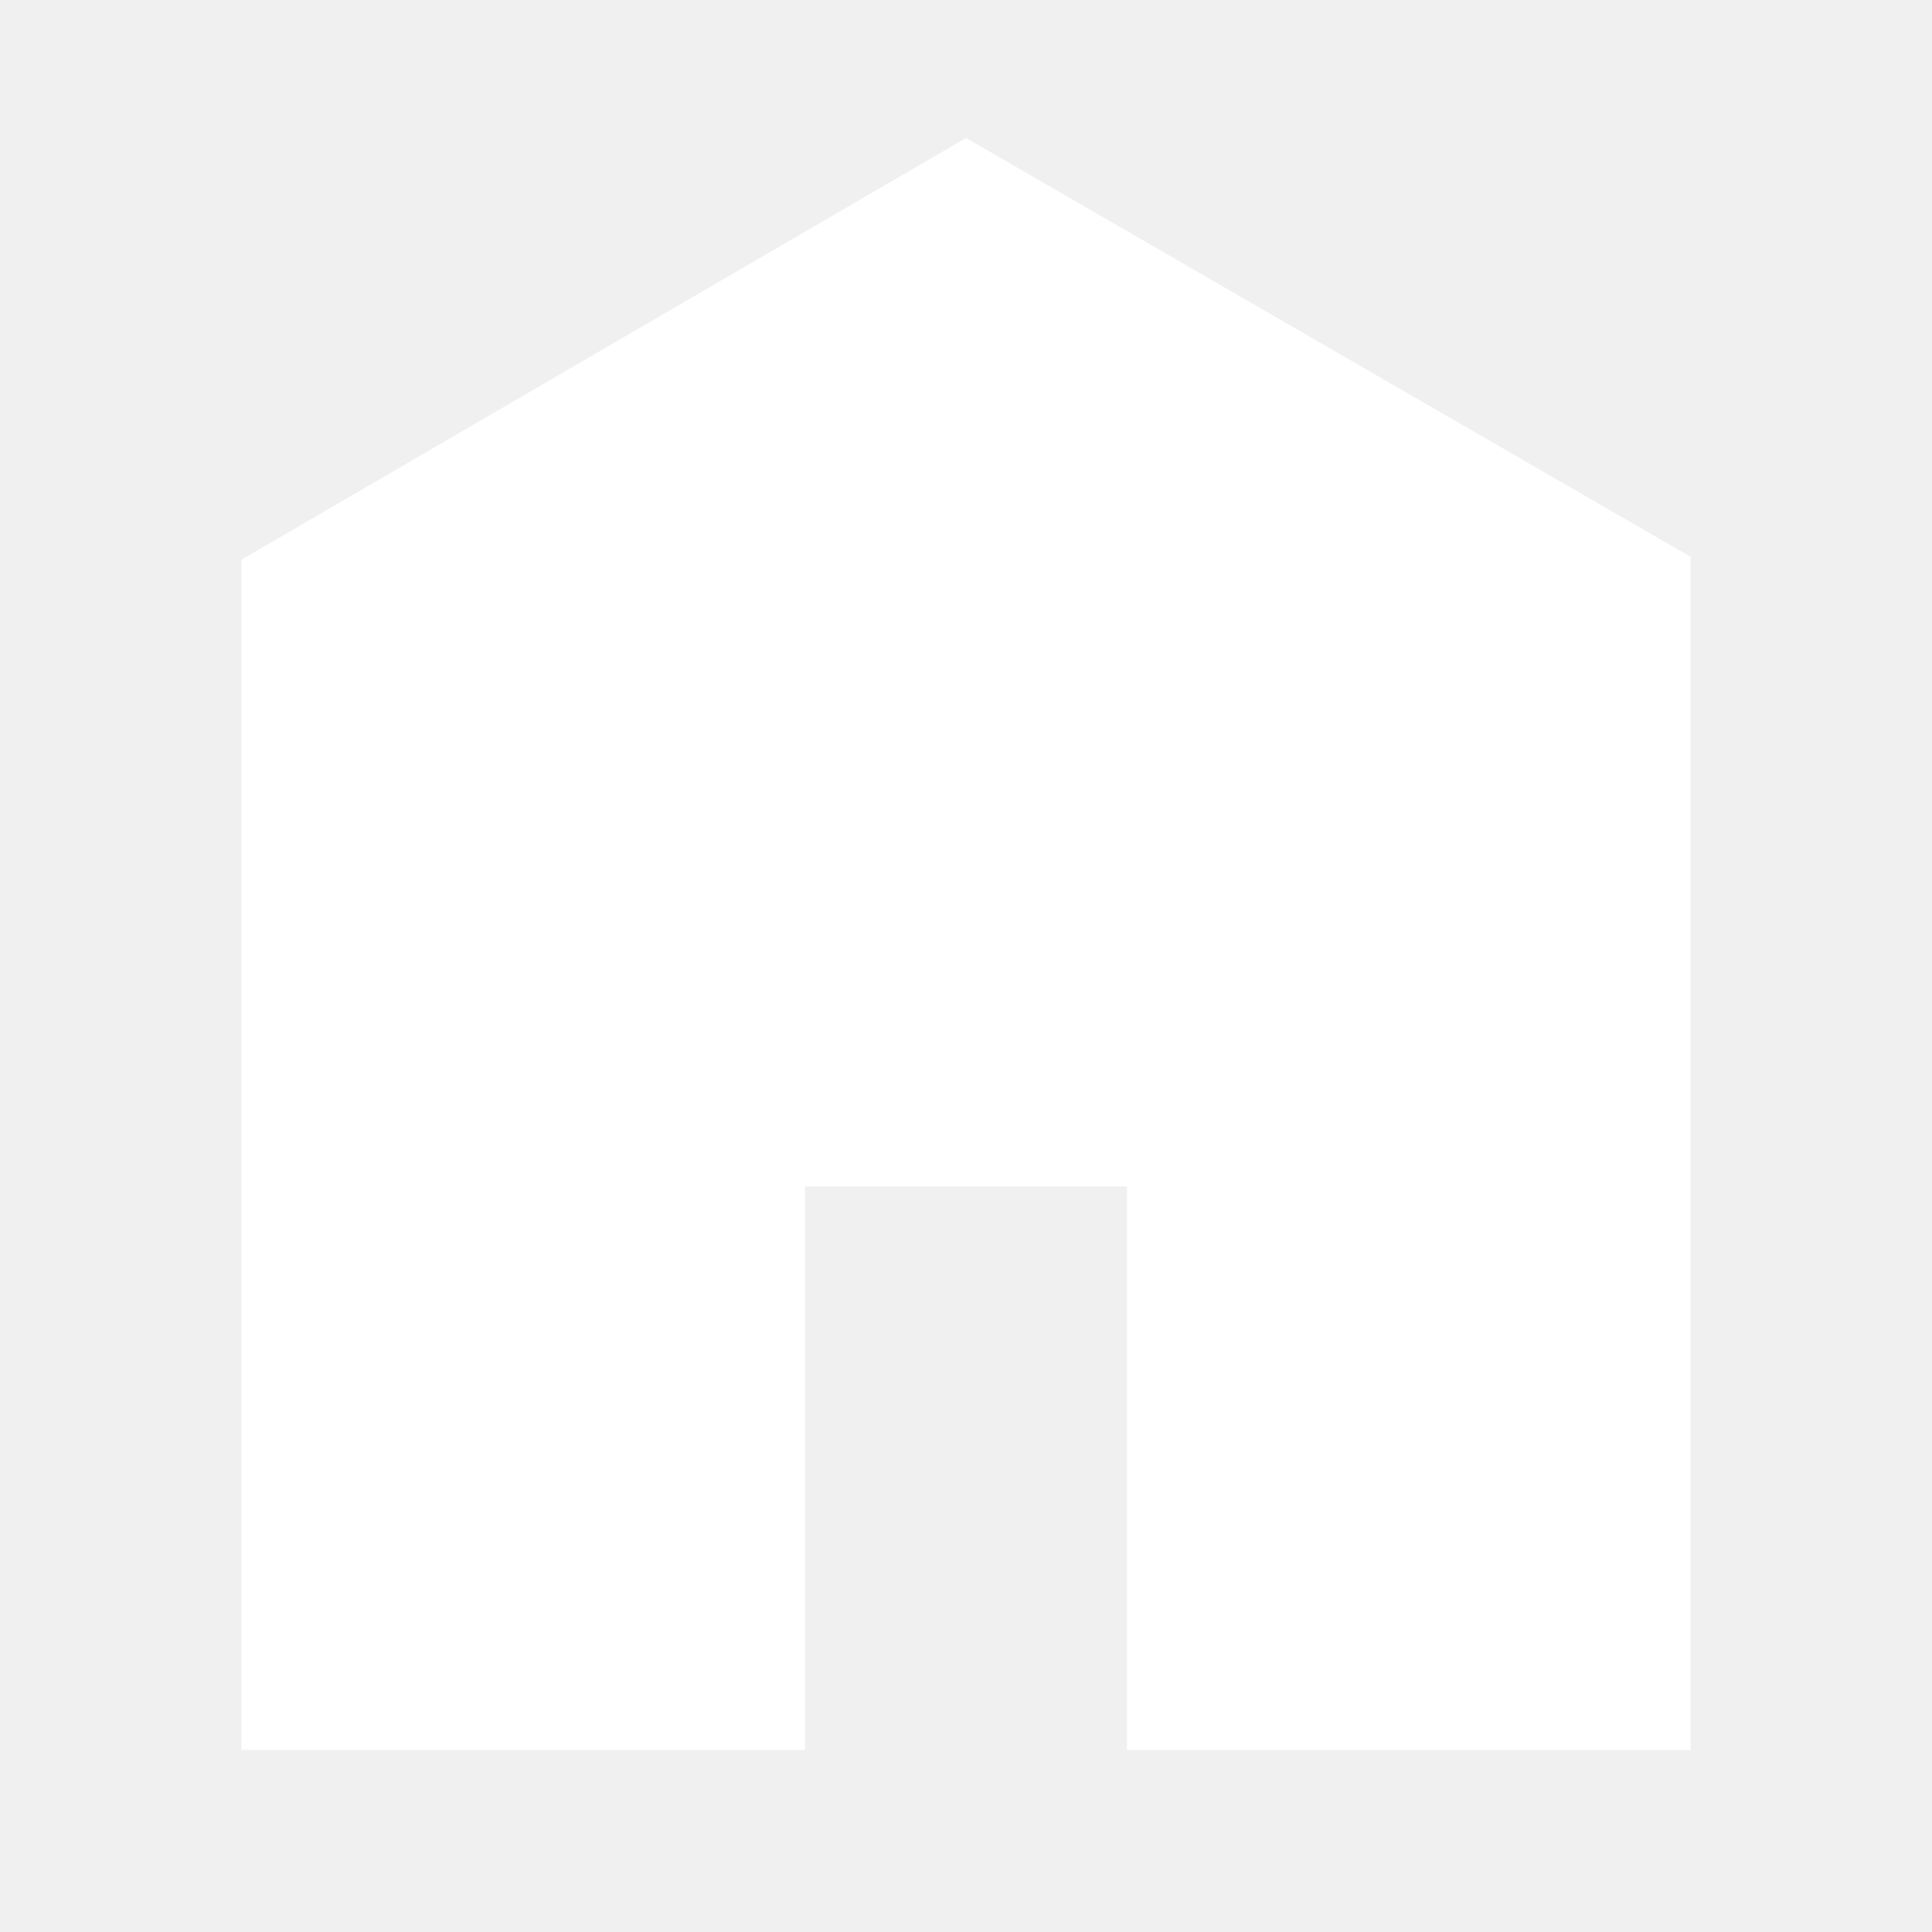
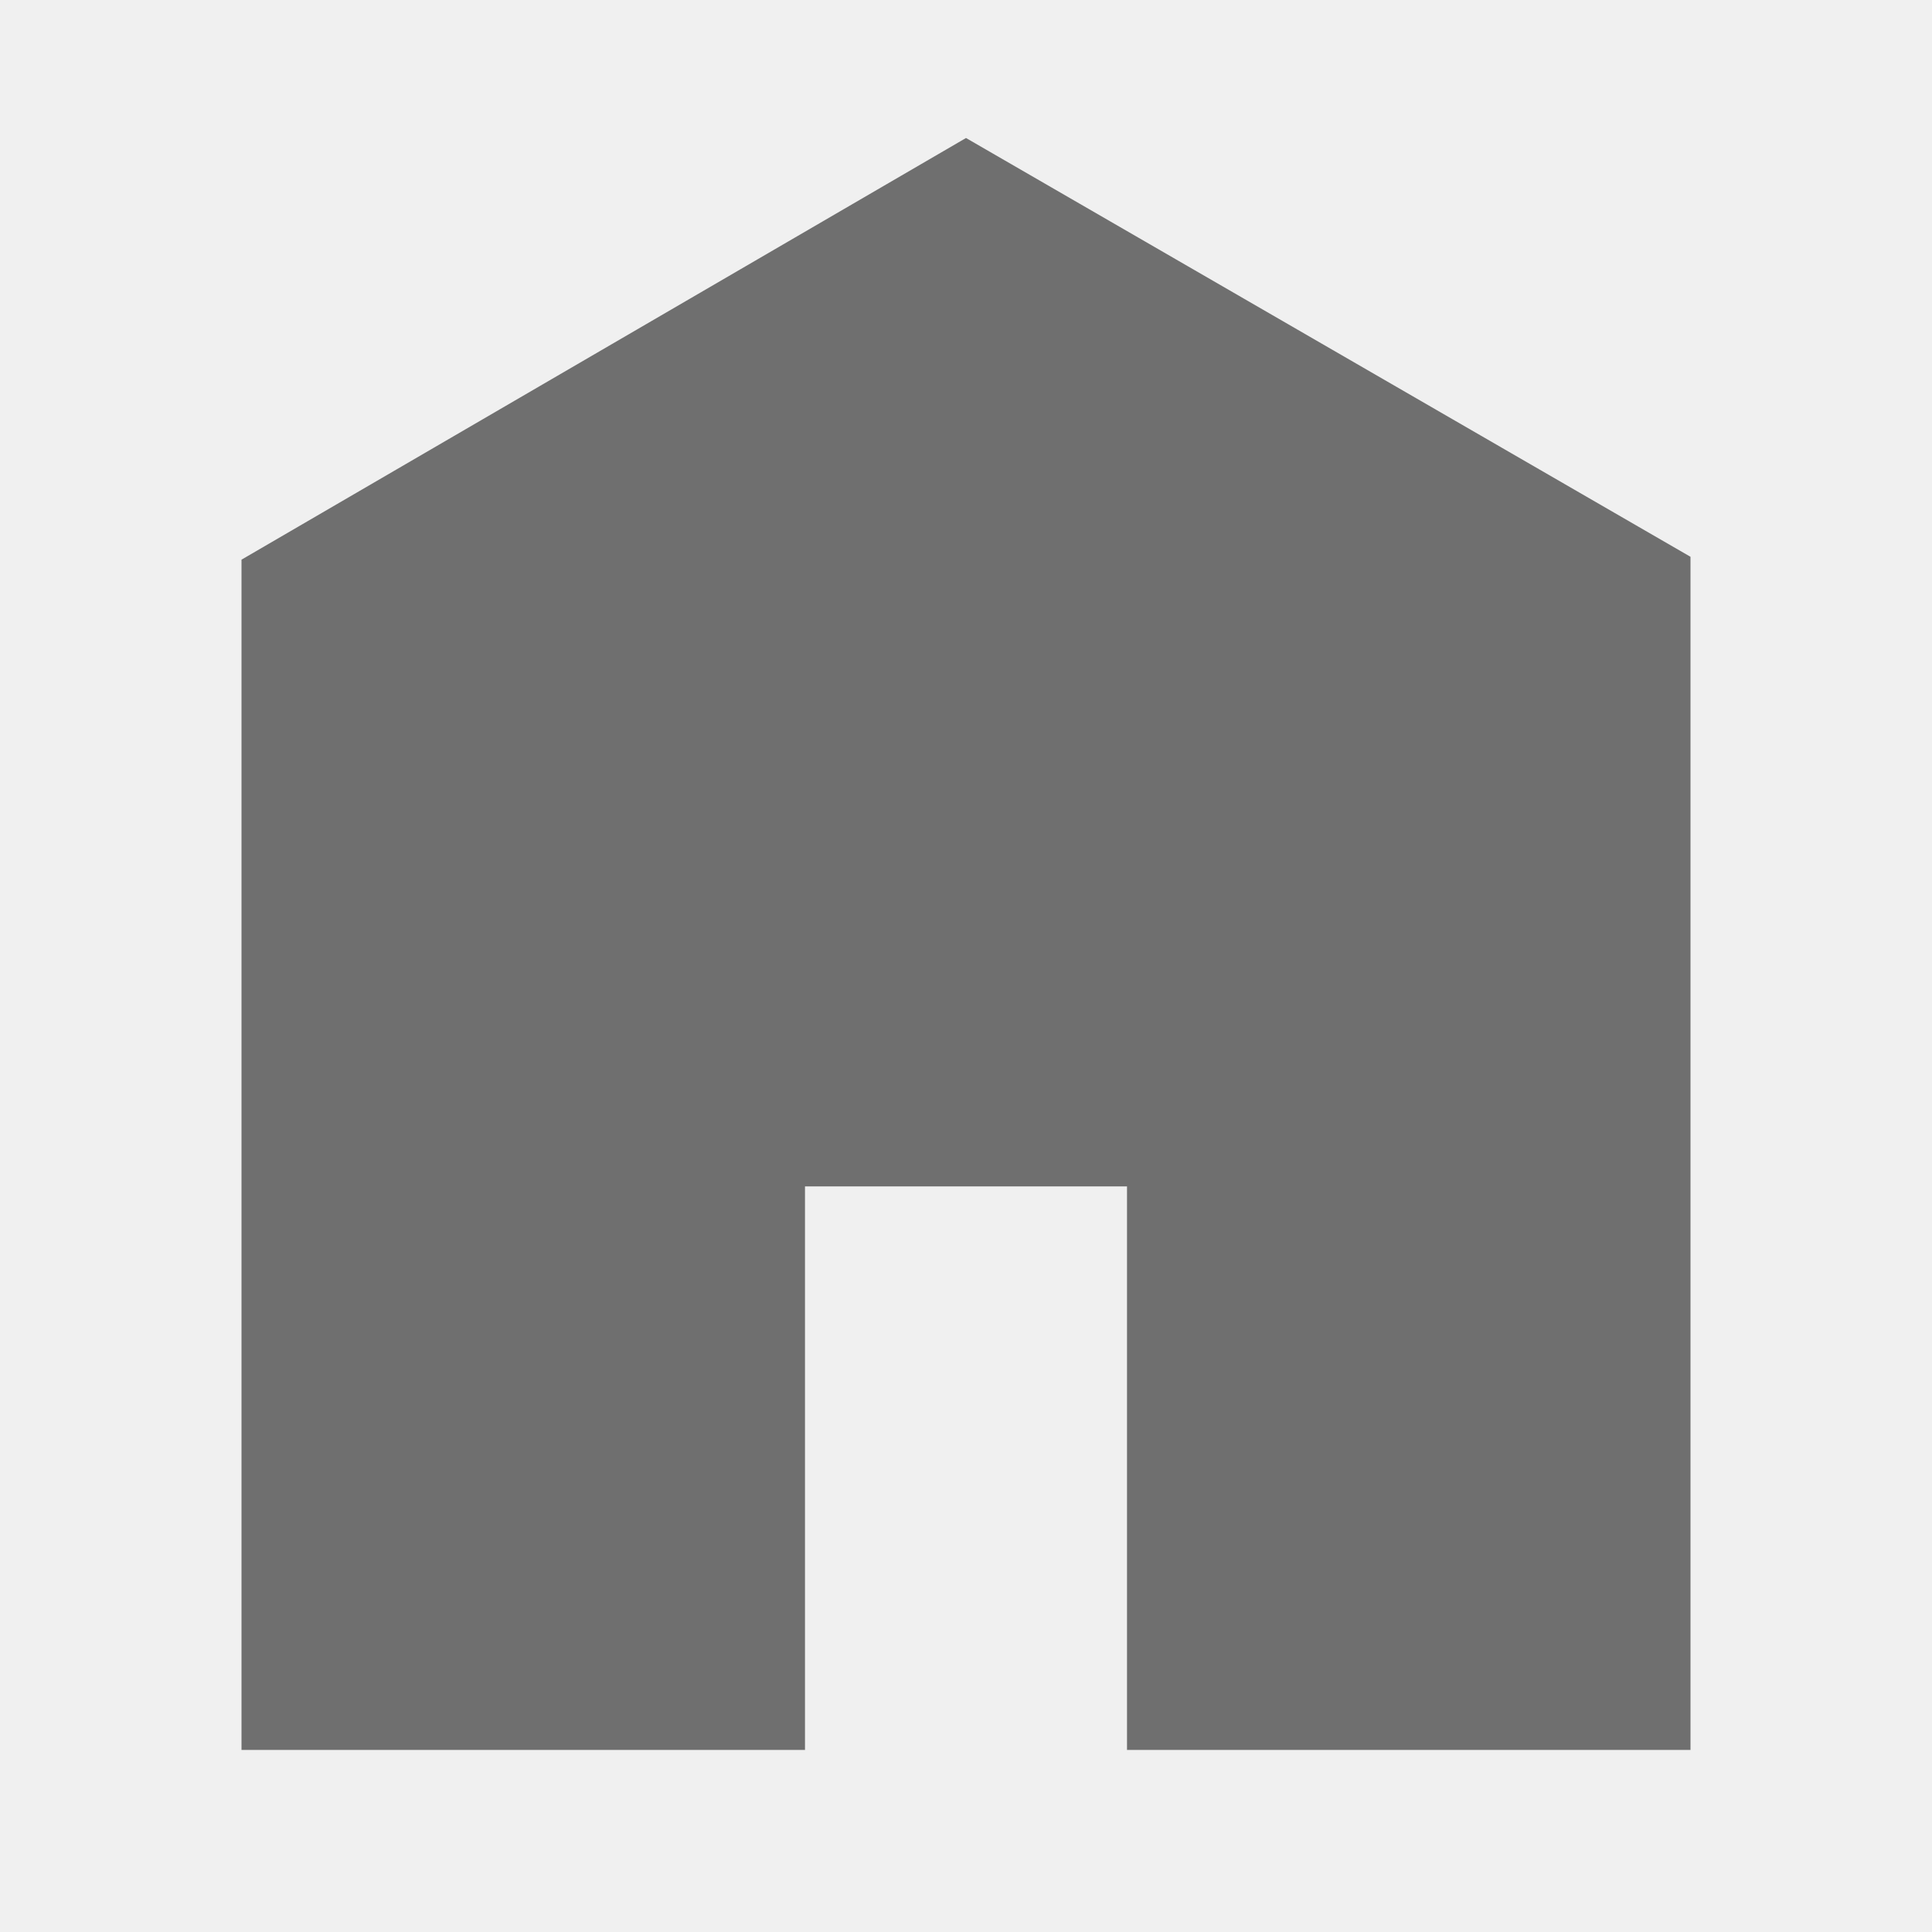
<svg xmlns="http://www.w3.org/2000/svg" viewBox="0 0 512 512">
-   <path d="M448 463.746h-149.333v-149.333h-85.334v149.333h-149.333v-315.428l192-111.746 192 110.984v316.19z" fill="#ffffff" />
+   <path d="M448 463.746h-149.333v-149.333h-85.334v149.333h-149.333v-315.428l192-111.746 192 110.984v316.19z" fill="#6f6f6f" />
</svg>
